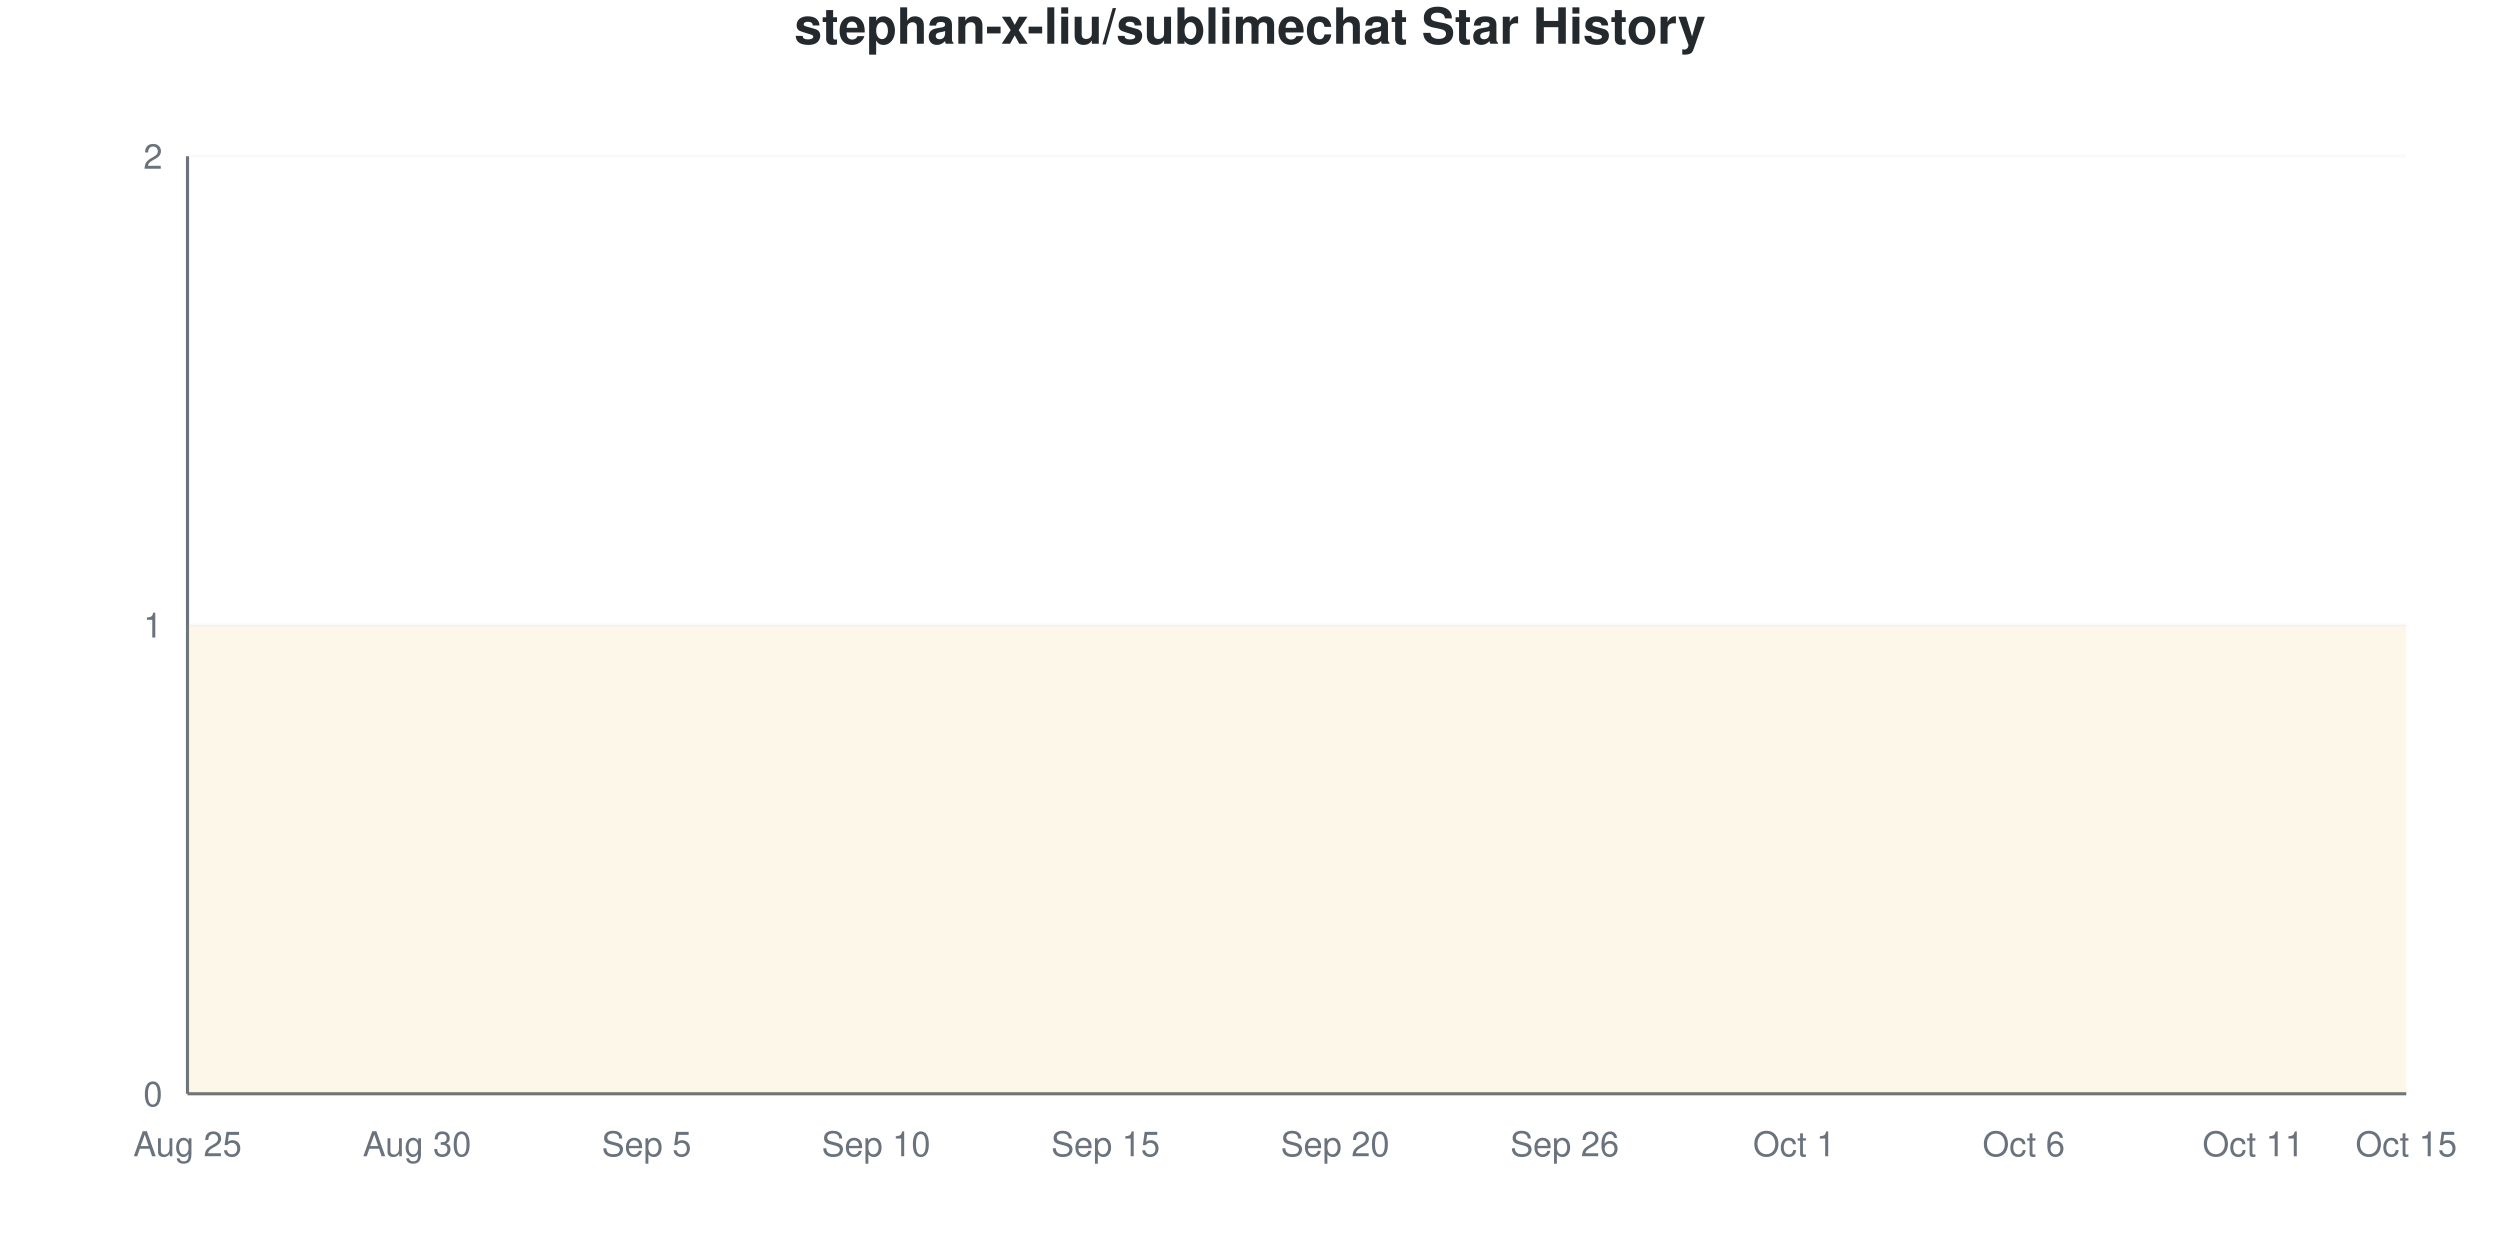
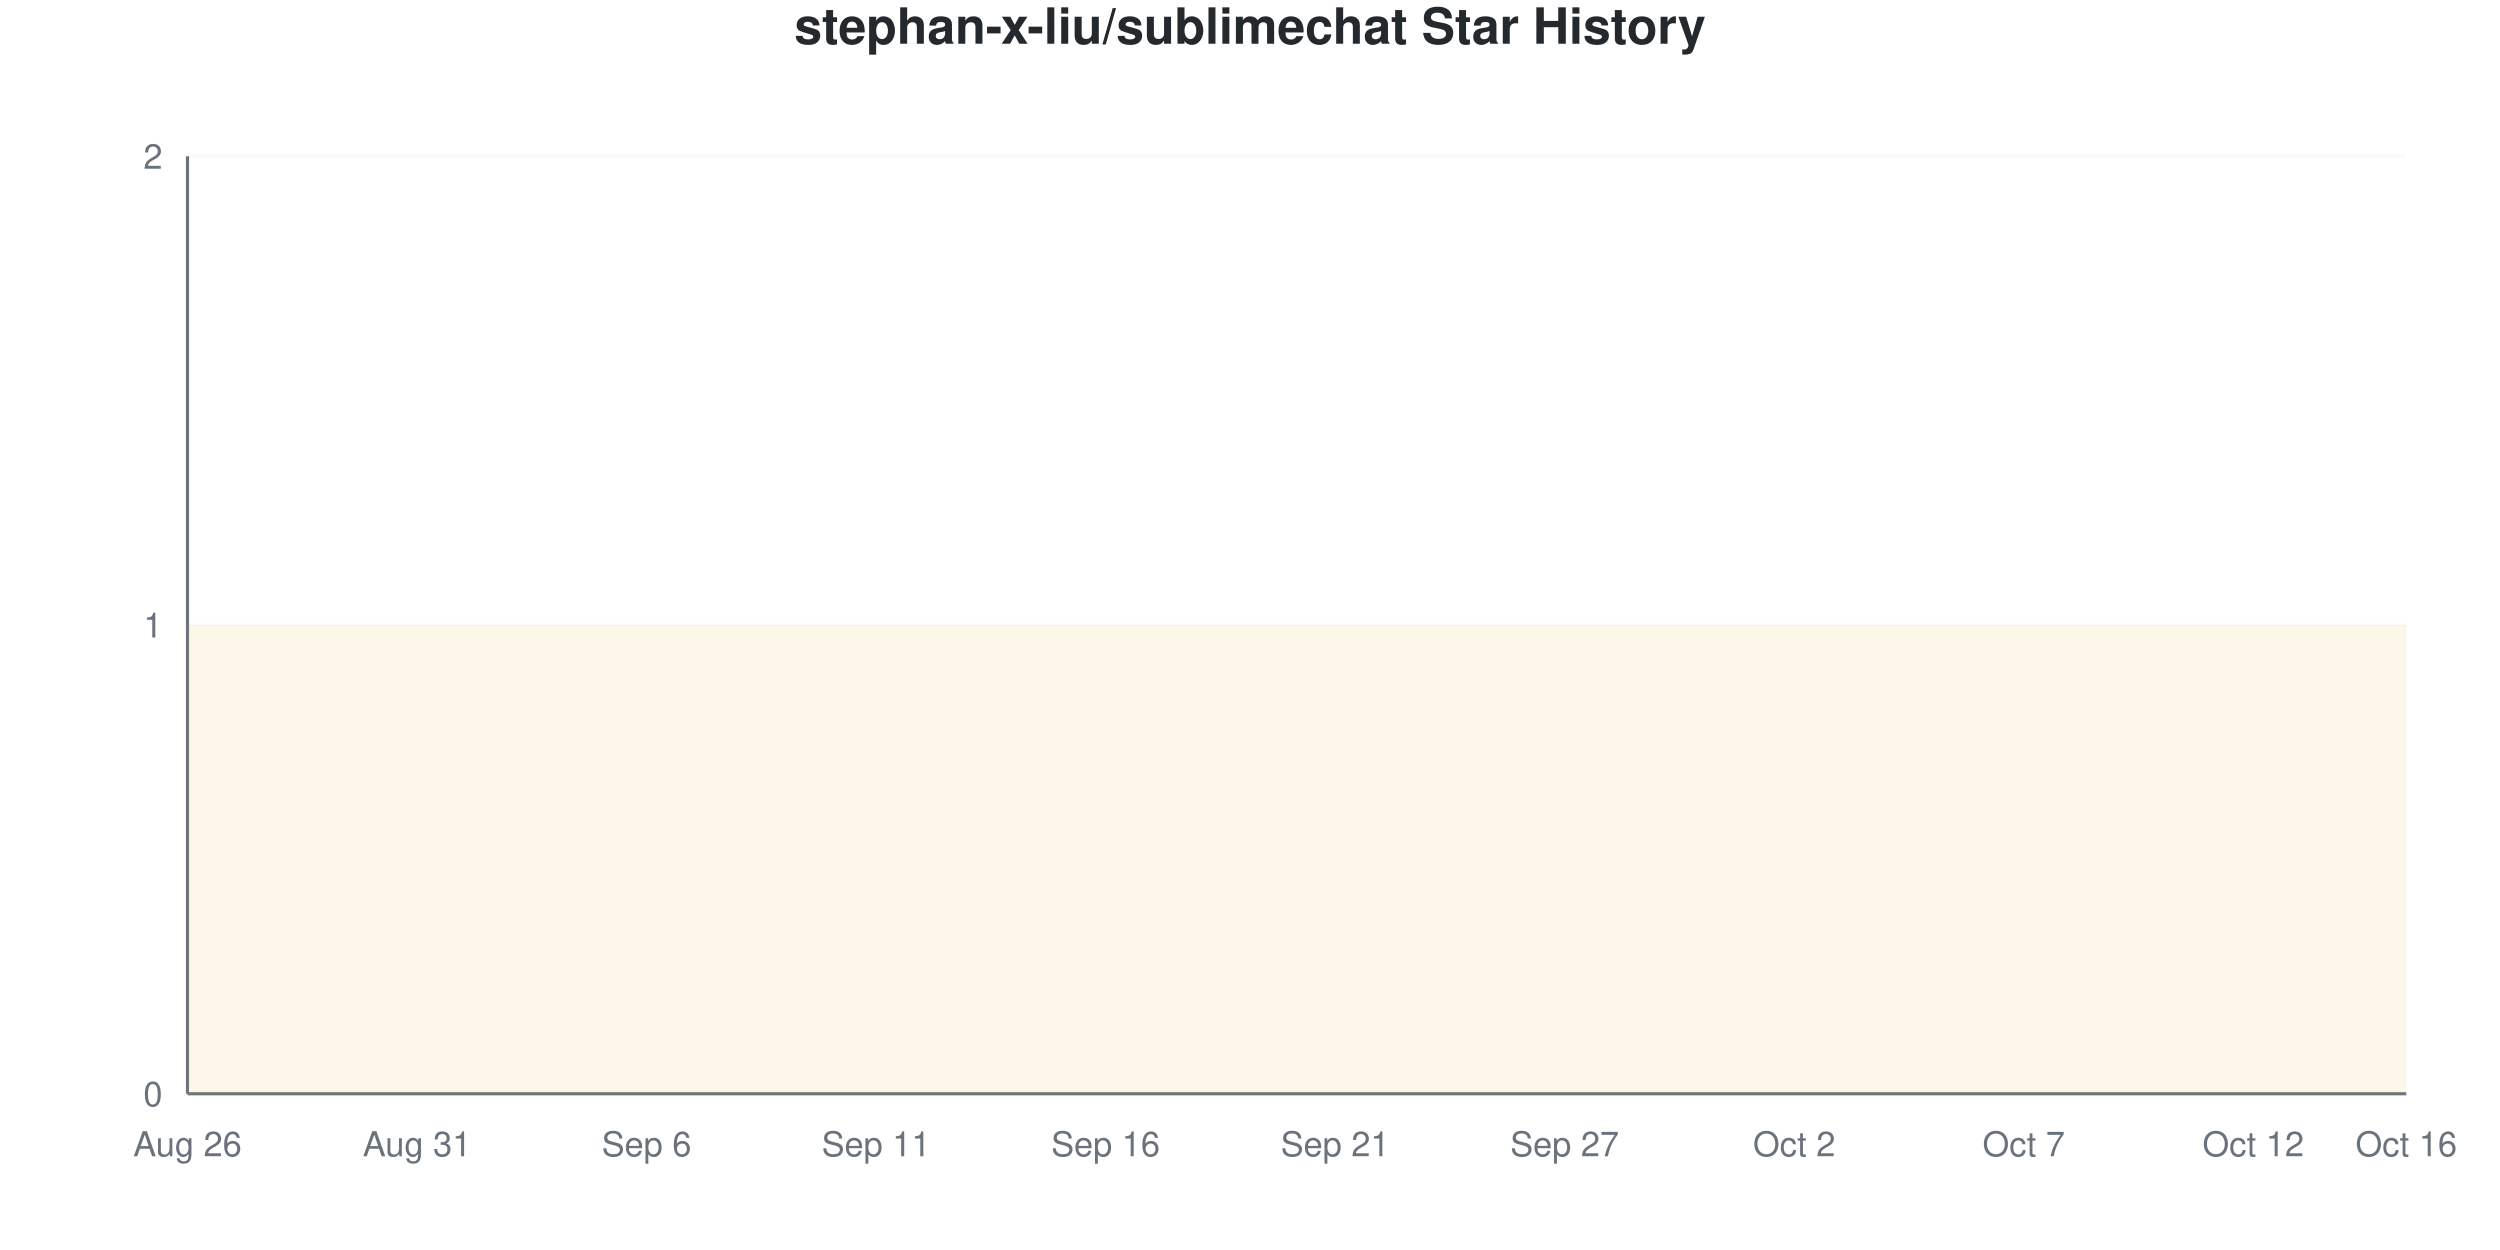
<svg xmlns="http://www.w3.org/2000/svg" viewBox="0 0 800 400" width="800" height="400">
  <style>
    @keyframes drawLine {
      to { stroke-dashoffset: 0; }
    }
    @keyframes fadeInPoint {
      from { opacity: 0; }
      to { opacity: 1; }
    }
    .data-line-0 {
      stroke-dasharray: 1290;
      stroke-dashoffset: 1290;
      animation: drawLine 2s ease-out forwards;
    }
    .data-point {
      opacity: 0;
      animation: fadeInPoint 0.5s ease-out forwards;
    }
    .chart-bg { fill: #fff; }
    .chart-text { fill: #24292e; }
    .chart-muted { fill: #6a737d; }
    .chart-grid { stroke: #eee; }
    .chart-axis { stroke: #6a737d; }
    @media (prefers-color-scheme: dark) {
      .chart-bg { fill: #0d1117; }
      .chart-text { fill: #e6edf3; }
      .chart-muted { fill: #8b949e; }
      .chart-grid { stroke: #21262d; }
      .chart-axis { stroke: #8b949e; }
    }
  </style>
  <rect width="800" height="400" class="chart-bg" />
  <text x="400" y="14" text-anchor="middle" class="chart-text" font-size="16" font-weight="bold" font-family="-apple-system, BlinkMacSystemFont, 'Segoe UI', Helvetica, Arial, sans-serif">stephan-x-liu/sublimechat Star History</text>
  <g class="grid">
    <line x1="60" y1="350" x2="770" y2="350" class="chart-grid" stroke-opacity="0.3" />
    <text x="52" y="354" text-anchor="end" class="chart-muted" font-size="11" font-family="-apple-system, BlinkMacSystemFont, 'Segoe UI', Helvetica, Arial, sans-serif">0</text>
    <line x1="60" y1="200" x2="770" y2="200" class="chart-grid" stroke-opacity="0.3" />
    <text x="52" y="204" text-anchor="end" class="chart-muted" font-size="11" font-family="-apple-system, BlinkMacSystemFont, 'Segoe UI', Helvetica, Arial, sans-serif">1</text>
    <line x1="60" y1="50" x2="770" y2="50" class="chart-grid" stroke-opacity="0.3" />
    <text x="52" y="54" text-anchor="end" class="chart-muted" font-size="11" font-family="-apple-system, BlinkMacSystemFont, 'Segoe UI', Helvetica, Arial, sans-serif">2</text>
  </g>
  <g class="milestones">
    
  </g>
  <g class="x-axis">
-     <text x="60" y="370" text-anchor="middle" class="chart-muted" font-size="11" font-family="-apple-system, BlinkMacSystemFont, 'Segoe UI', Helvetica, Arial, sans-serif">Aug 25</text>
-     <text x="133.448" y="370" text-anchor="middle" class="chart-muted" font-size="11" font-family="-apple-system, BlinkMacSystemFont, 'Segoe UI', Helvetica, Arial, sans-serif">Aug 30</text>
-     <text x="206.897" y="370" text-anchor="middle" class="chart-muted" font-size="11" font-family="-apple-system, BlinkMacSystemFont, 'Segoe UI', Helvetica, Arial, sans-serif">Sep 5</text>
-     <text x="280.345" y="370" text-anchor="middle" class="chart-muted" font-size="11" font-family="-apple-system, BlinkMacSystemFont, 'Segoe UI', Helvetica, Arial, sans-serif">Sep 10</text>
-     <text x="353.793" y="370" text-anchor="middle" class="chart-muted" font-size="11" font-family="-apple-system, BlinkMacSystemFont, 'Segoe UI', Helvetica, Arial, sans-serif">Sep 15</text>
-     <text x="427.241" y="370" text-anchor="middle" class="chart-muted" font-size="11" font-family="-apple-system, BlinkMacSystemFont, 'Segoe UI', Helvetica, Arial, sans-serif">Sep 20</text>
-     <text x="500.69" y="370" text-anchor="middle" class="chart-muted" font-size="11" font-family="-apple-system, BlinkMacSystemFont, 'Segoe UI', Helvetica, Arial, sans-serif">Sep 26</text>
-     <text x="574.138" y="370" text-anchor="middle" class="chart-muted" font-size="11" font-family="-apple-system, BlinkMacSystemFont, 'Segoe UI', Helvetica, Arial, sans-serif">Oct 1</text>
-     <text x="647.586" y="370" text-anchor="middle" class="chart-muted" font-size="11" font-family="-apple-system, BlinkMacSystemFont, 'Segoe UI', Helvetica, Arial, sans-serif">Oct 6</text>
-     <text x="721.034" y="370" text-anchor="middle" class="chart-muted" font-size="11" font-family="-apple-system, BlinkMacSystemFont, 'Segoe UI', Helvetica, Arial, sans-serif">Oct 11</text>
-     <text x="770" y="370" text-anchor="middle" class="chart-muted" font-size="11" font-family="-apple-system, BlinkMacSystemFont, 'Segoe UI', Helvetica, Arial, sans-serif">Oct 15</text>
+     <text x="60" y="370" text-anchor="middle" class="chart-muted" font-size="11" font-family="-apple-system, BlinkMacSystemFont, 'Segoe UI', Helvetica, Arial, sans-serif">Aug 26</text>
+     <text x="133.448" y="370" text-anchor="middle" class="chart-muted" font-size="11" font-family="-apple-system, BlinkMacSystemFont, 'Segoe UI', Helvetica, Arial, sans-serif">Aug 31</text>
+     <text x="206.897" y="370" text-anchor="middle" class="chart-muted" font-size="11" font-family="-apple-system, BlinkMacSystemFont, 'Segoe UI', Helvetica, Arial, sans-serif">Sep 6</text>
+     <text x="280.345" y="370" text-anchor="middle" class="chart-muted" font-size="11" font-family="-apple-system, BlinkMacSystemFont, 'Segoe UI', Helvetica, Arial, sans-serif">Sep 11</text>
+     <text x="353.793" y="370" text-anchor="middle" class="chart-muted" font-size="11" font-family="-apple-system, BlinkMacSystemFont, 'Segoe UI', Helvetica, Arial, sans-serif">Sep 16</text>
+     <text x="427.241" y="370" text-anchor="middle" class="chart-muted" font-size="11" font-family="-apple-system, BlinkMacSystemFont, 'Segoe UI', Helvetica, Arial, sans-serif">Sep 21</text>
+     <text x="500.69" y="370" text-anchor="middle" class="chart-muted" font-size="11" font-family="-apple-system, BlinkMacSystemFont, 'Segoe UI', Helvetica, Arial, sans-serif">Sep 27</text>
+     <text x="574.138" y="370" text-anchor="middle" class="chart-muted" font-size="11" font-family="-apple-system, BlinkMacSystemFont, 'Segoe UI', Helvetica, Arial, sans-serif">Oct 2</text>
+     <text x="647.586" y="370" text-anchor="middle" class="chart-muted" font-size="11" font-family="-apple-system, BlinkMacSystemFont, 'Segoe UI', Helvetica, Arial, sans-serif">Oct 7</text>
+     <text x="721.034" y="370" text-anchor="middle" class="chart-muted" font-size="11" font-family="-apple-system, BlinkMacSystemFont, 'Segoe UI', Helvetica, Arial, sans-serif">Oct 12</text>
+     <text x="770" y="370" text-anchor="middle" class="chart-muted" font-size="11" font-family="-apple-system, BlinkMacSystemFont, 'Segoe UI', Helvetica, Arial, sans-serif">Oct 16</text>
  </g>
  <line x1="60" y1="50" x2="60" y2="350" class="chart-axis" stroke-width="1" />
  <line x1="60" y1="350" x2="770" y2="350" class="chart-axis" stroke-width="1" />
  <path d="M60,350 L60,200 C68.161,200 76.322,200 84.483,200 C92.644,200 100.805,200 108.966,200 C117.126,200 125.287,200 133.448,200 C141.609,200 149.77,200 157.931,200 C166.092,200 174.253,200 182.414,200 C190.575,200 198.736,200 206.897,200 C215.057,200 223.218,200 231.379,200 C239.54,200 247.701,200 255.862,200 C264.023,200 272.184,200 280.345,200 C288.506,200 296.667,200 304.828,200 C312.989,200 321.149,200 329.31,200 C337.471,200 345.632,200 353.793,200 C361.954,200 370.115,200 378.276,200 C386.437,200 394.598,200 402.759,200 C410.92,200 419.08,200 427.241,200 C435.402,200 443.563,200 451.724,200 C459.885,200 468.046,200 476.207,200 C484.368,200 492.529,200 500.69,200 C508.851,200 517.011,200 525.172,200 C533.333,200 541.494,200 549.655,200 C557.816,200 565.977,200 574.138,200 C582.299,200 590.46,200 598.621,200 C606.782,200 614.943,200 623.103,200 C631.264,200 639.425,200 647.586,200 C655.747,200 663.908,200 672.069,200 C680.23,200 688.391,200 696.552,200 C704.713,200 712.874,200 721.034,200 C729.195,200 737.356,200 745.517,200 C753.678,200 761.839,200 770,200 L770,350 L60,350 Z" fill="#dfb317" fill-opacity="0.1" />
  <path d="M60,350 L60,200 C68.161,200 76.322,200 84.483,200 C92.644,200 100.805,200 108.966,200 C117.126,200 125.287,200 133.448,200 C141.609,200 149.77,200 157.931,200 C166.092,200 174.253,200 182.414,200 C190.575,200 198.736,200 206.897,200 C215.057,200 223.218,200 231.379,200 C239.54,200 247.701,200 255.862,200 C264.023,200 272.184,200 280.345,200 C288.506,200 296.667,200 304.828,200 C312.989,200 321.149,200 329.31,200 C337.471,200 345.632,200 353.793,200 C361.954,200 370.115,200 378.276,200 C386.437,200 394.598,200 402.759,200 C410.92,200 419.08,200 427.241,200 C435.402,200 443.563,200 451.724,200 C459.885,200 468.046,200 476.207,200 C484.368,200 492.529,200 500.69,200 C508.851,200 517.011,200 525.172,200 C533.333,200 541.494,200 549.655,200 C557.816,200 565.977,200 574.138,200 C582.299,200 590.46,200 598.621,200 C606.782,200 614.943,200 623.103,200 C631.264,200 639.425,200 647.586,200 C655.747,200 663.908,200 672.069,200 C680.23,200 688.391,200 696.552,200 C704.713,200 712.874,200 721.034,200 C729.195,200 737.356,200 745.517,200 C753.678,200 761.839,200 770,200" fill="none" stroke="#dfb317" stroke-width="2.5" class="data-line-0" />
  <g class="points">
    <circle cx="60" cy="200" r="4" fill="#dfb317" class="data-point" style="animation-delay: 1.50s" />
    <circle cx="84.483" cy="200" r="4" fill="#dfb317" class="data-point" style="animation-delay: 1.55s" />
    <circle cx="108.966" cy="200" r="4" fill="#dfb317" class="data-point" style="animation-delay: 1.60s" />
    <circle cx="133.448" cy="200" r="4" fill="#dfb317" class="data-point" style="animation-delay: 1.65s" />
    <circle cx="157.931" cy="200" r="4" fill="#dfb317" class="data-point" style="animation-delay: 1.70s" />
    <circle cx="182.414" cy="200" r="4" fill="#dfb317" class="data-point" style="animation-delay: 1.75s" />
    <circle cx="206.897" cy="200" r="4" fill="#dfb317" class="data-point" style="animation-delay: 1.80s" />
    <circle cx="231.379" cy="200" r="4" fill="#dfb317" class="data-point" style="animation-delay: 1.85s" />
    <circle cx="255.862" cy="200" r="4" fill="#dfb317" class="data-point" style="animation-delay: 1.90s" />
    <circle cx="280.345" cy="200" r="4" fill="#dfb317" class="data-point" style="animation-delay: 1.95s" />
    <circle cx="304.828" cy="200" r="4" fill="#dfb317" class="data-point" style="animation-delay: 2.00s" />
    <circle cx="329.31" cy="200" r="4" fill="#dfb317" class="data-point" style="animation-delay: 2.05s" />
    <circle cx="353.793" cy="200" r="4" fill="#dfb317" class="data-point" style="animation-delay: 2.10s" />
    <circle cx="378.276" cy="200" r="4" fill="#dfb317" class="data-point" style="animation-delay: 2.15s" />
    <circle cx="402.759" cy="200" r="4" fill="#dfb317" class="data-point" style="animation-delay: 2.20s" />
    <circle cx="427.241" cy="200" r="4" fill="#dfb317" class="data-point" style="animation-delay: 2.25s" />
    <circle cx="451.724" cy="200" r="4" fill="#dfb317" class="data-point" style="animation-delay: 2.30s" />
    <circle cx="476.207" cy="200" r="4" fill="#dfb317" class="data-point" style="animation-delay: 2.35s" />
    <circle cx="500.69" cy="200" r="4" fill="#dfb317" class="data-point" style="animation-delay: 2.40s" />
    <circle cx="525.172" cy="200" r="4" fill="#dfb317" class="data-point" style="animation-delay: 2.45s" />
    <circle cx="549.655" cy="200" r="4" fill="#dfb317" class="data-point" style="animation-delay: 2.50s" />
    <circle cx="574.138" cy="200" r="4" fill="#dfb317" class="data-point" style="animation-delay: 2.55s" />
    <circle cx="598.621" cy="200" r="4" fill="#dfb317" class="data-point" style="animation-delay: 2.60s" />
    <circle cx="623.103" cy="200" r="4" fill="#dfb317" class="data-point" style="animation-delay: 2.65s" />
    <circle cx="647.586" cy="200" r="4" fill="#dfb317" class="data-point" style="animation-delay: 2.70s" />
    <circle cx="672.069" cy="200" r="4" fill="#dfb317" class="data-point" style="animation-delay: 2.75s" />
    <circle cx="696.552" cy="200" r="4" fill="#dfb317" class="data-point" style="animation-delay: 2.80s" />
    <circle cx="721.034" cy="200" r="4" fill="#dfb317" class="data-point" style="animation-delay: 2.85s" />
    <circle cx="745.517" cy="200" r="4" fill="#dfb317" class="data-point" style="animation-delay: 2.90s" />
    <circle cx="770" cy="200" r="4" fill="#dfb317" class="data-point" style="animation-delay: 2.95s" />
  </g>
</svg>
